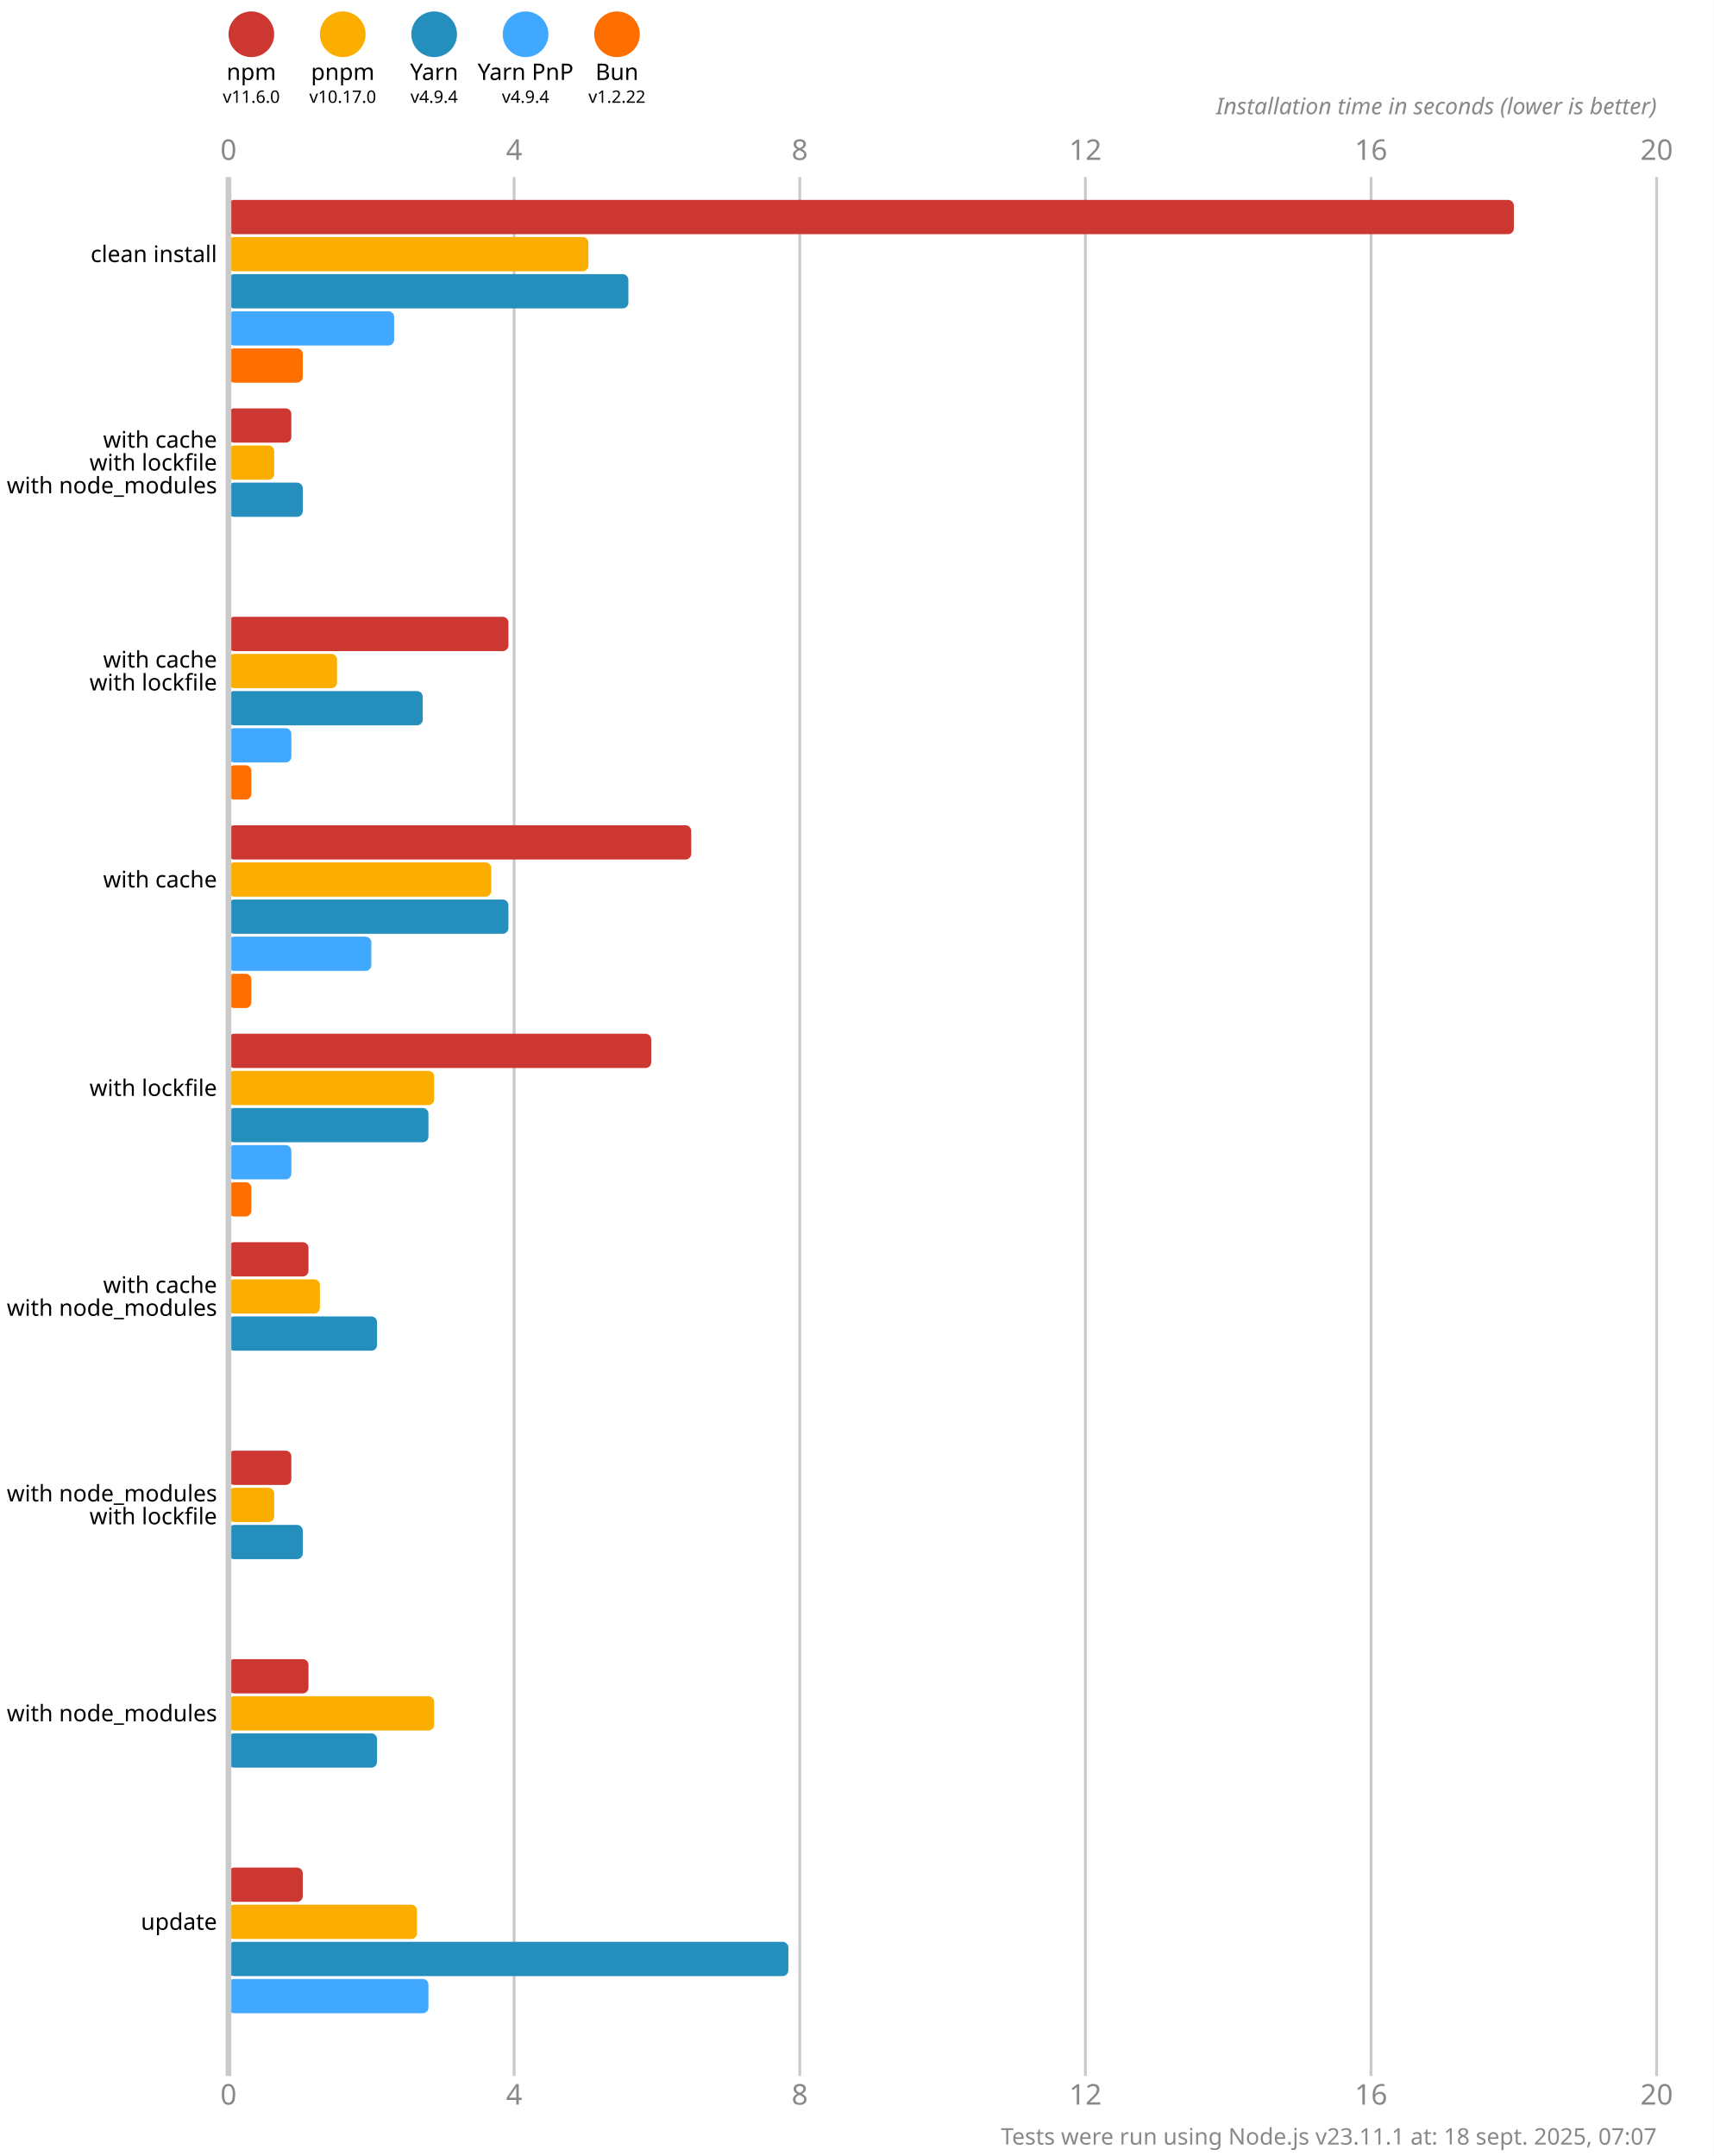
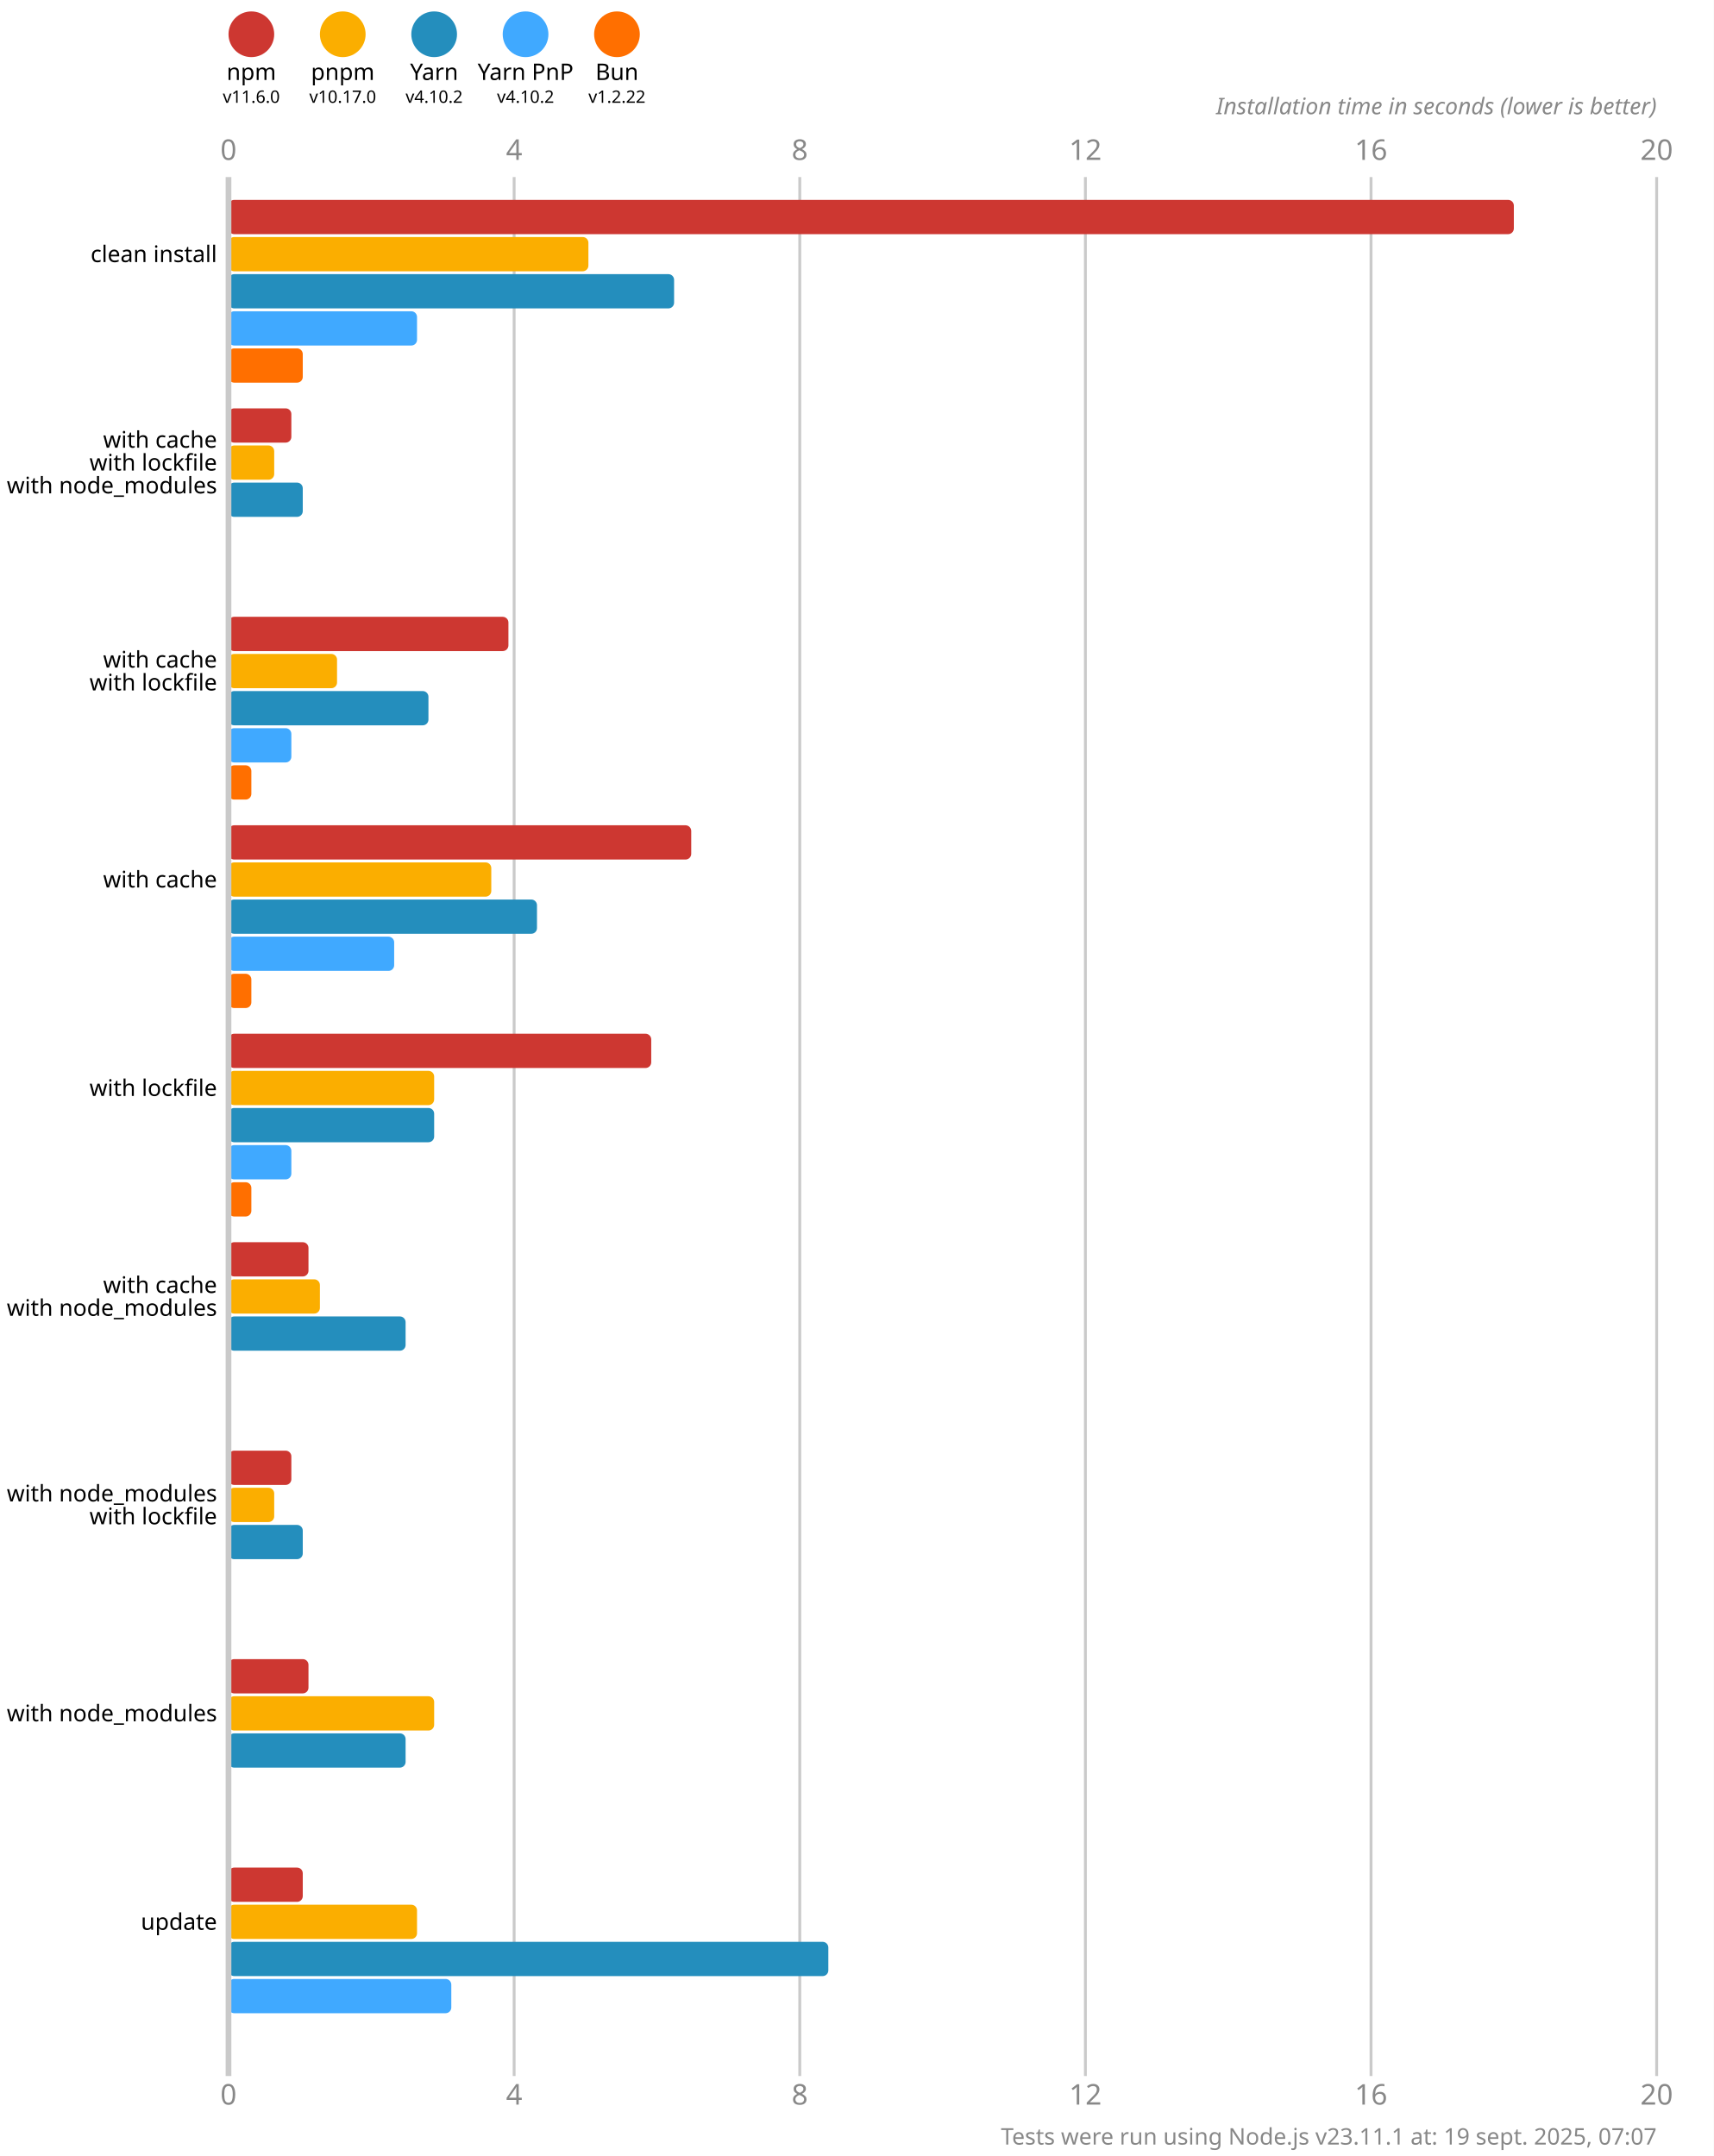
<svg xmlns="http://www.w3.org/2000/svg" version="1.1" viewBox="0 0 300 377.5">
  <style>
    .font { font-family: sans-serif; }
    .s3 { font-size: 3px; }
    .s4 { font-size: 4px; }
    .s5 { font-size: 5px; }
    .line { stroke: #cacaca; }
    .width { stroke-width: 0.5; }
    .text { fill: #888; }
  </style>
  <rect x="0" y="0" width="300" height="377.5" fill="#fff" />
  <circle cx="44" cy="6" r="4" fill="#cd3731" />
  <text x="44" y="14" class="font s4" text-anchor="middle">npm</text>
  <text x="44" y="18" class="font s3" text-anchor="middle">v11.6.0</text>
  <circle cx="60" cy="6" r="4" fill="#fbae00" />
  <text x="60" y="14" class="font s4" text-anchor="middle">pnpm</text>
  <text x="60" y="18" class="font s3" text-anchor="middle">v10.17.0</text>
  <circle cx="76" cy="6" r="4" fill="#248ebd" />
  <text x="76" y="14" class="font s4" text-anchor="middle">Yarn</text>
-   <text x="76" y="18" class="font s3" text-anchor="middle">v4.9.4</text>
+   <text x="76" y="18" class="font s3" text-anchor="middle">v4.10.2</text>
  <circle cx="92" cy="6" r="4" fill="#40a9ff" />
  <text x="92" y="14" class="font s4" text-anchor="middle">Yarn PnP</text>
-   <text x="92" y="18" class="font s3" text-anchor="middle">v4.9.4</text>
+   <text x="92" y="18" class="font s3" text-anchor="middle">v4.10.2</text>
  <circle cx="108" cy="6" r="4" fill="#ff6f00" />
  <text x="108" y="14" class="font s4" text-anchor="middle">Bun</text>
  <text x="108" y="18" class="font s3" text-anchor="middle">v1.2.22</text>
  <text x="40" y="28" class="font s5 text" text-anchor="middle">0</text>
  <text x="40" y="368.5" class="font s5 text" text-anchor="middle">0</text>
  <line x1="90" y1="31" x2="90" y2="363.5" class="line width" />
  <text x="90" y="28" class="font s5 text" text-anchor="middle">4</text>
  <text x="90" y="368.5" class="font s5 text" text-anchor="middle">4</text>
  <line x1="140" y1="31" x2="140" y2="363.5" class="line width" />
  <text x="140" y="28" class="font s5 text" text-anchor="middle">8</text>
  <text x="140" y="368.5" class="font s5 text" text-anchor="middle">8</text>
  <line x1="190" y1="31" x2="190" y2="363.5" class="line width" />
  <text x="190" y="28" class="font s5 text" text-anchor="middle">12</text>
  <text x="190" y="368.5" class="font s5 text" text-anchor="middle">12</text>
  <line x1="240" y1="31" x2="240" y2="363.5" class="line width" />
  <text x="240" y="28" class="font s5 text" text-anchor="middle">16</text>
  <text x="240" y="368.5" class="font s5 text" text-anchor="middle">16</text>
  <line x1="290" y1="31" x2="290" y2="363.5" class="line width" />
  <text x="290" y="28" class="font s5 text" text-anchor="middle">20</text>
  <text x="290" y="368.5" class="font s5 text" text-anchor="middle">20</text>
  <text x="290" y="20" class="font s4 text" font-style="italic" text-anchor="end">Installation time in seconds (lower is better)</text>
  <rect x="40" y="35" width="225" height="6" fill="#cd3731" rx="1" ry="1" />
  <rect x="40" y="41.5" width="63" height="6" fill="#fbae00" rx="1" ry="1" />
-   <rect x="40" y="48" width="70" height="6" fill="#248ebd" rx="1" ry="1" />
-   <rect x="40" y="54.5" width="29" height="6" fill="#40a9ff" rx="1" ry="1" />
+   <rect x="40" y="48" width="78" height="6" fill="#248ebd" rx="1" ry="1" />
+   <rect x="40" y="54.5" width="33" height="6" fill="#40a9ff" rx="1" ry="1" />
  <rect x="40" y="61" width="13" height="6" fill="#ff6f00" rx="1" ry="1" />
  <rect x="40" y="71.5" width="11" height="6" fill="#cd3731" rx="1" ry="1" />
  <rect x="40" y="78" width="8" height="6" fill="#fbae00" rx="1" ry="1" />
  <rect x="40" y="84.5" width="13" height="6" fill="#248ebd" rx="1" ry="1" />
  <rect x="40" y="91" width="0" height="6" fill="#40a9ff" rx="1" ry="1" />
  <rect x="40" y="97.5" width="0" height="6" fill="#ff6f00" rx="1" ry="1" />
  <rect x="40" y="108" width="49" height="6" fill="#cd3731" rx="1" ry="1" />
  <rect x="40" y="114.5" width="19" height="6" fill="#fbae00" rx="1" ry="1" />
-   <rect x="40" y="121" width="34" height="6" fill="#248ebd" rx="1" ry="1" />
+   <rect x="40" y="121" width="35" height="6" fill="#248ebd" rx="1" ry="1" />
  <rect x="40" y="127.5" width="11" height="6" fill="#40a9ff" rx="1" ry="1" />
  <rect x="40" y="134" width="4" height="6" fill="#ff6f00" rx="1" ry="1" />
  <rect x="40" y="144.5" width="81" height="6" fill="#cd3731" rx="1" ry="1" />
  <rect x="40" y="151" width="46" height="6" fill="#fbae00" rx="1" ry="1" />
-   <rect x="40" y="157.5" width="49" height="6" fill="#248ebd" rx="1" ry="1" />
-   <rect x="40" y="164" width="25" height="6" fill="#40a9ff" rx="1" ry="1" />
+   <rect x="40" y="157.5" width="54" height="6" fill="#248ebd" rx="1" ry="1" />
+   <rect x="40" y="164" width="29" height="6" fill="#40a9ff" rx="1" ry="1" />
  <rect x="40" y="170.5" width="4" height="6" fill="#ff6f00" rx="1" ry="1" />
  <rect x="40" y="181" width="74" height="6" fill="#cd3731" rx="1" ry="1" />
  <rect x="40" y="187.5" width="36" height="6" fill="#fbae00" rx="1" ry="1" />
-   <rect x="40" y="194" width="35" height="6" fill="#248ebd" rx="1" ry="1" />
+   <rect x="40" y="194" width="36" height="6" fill="#248ebd" rx="1" ry="1" />
  <rect x="40" y="200.5" width="11" height="6" fill="#40a9ff" rx="1" ry="1" />
  <rect x="40" y="207" width="4" height="6" fill="#ff6f00" rx="1" ry="1" />
  <rect x="40" y="217.5" width="14" height="6" fill="#cd3731" rx="1" ry="1" />
  <rect x="40" y="224" width="16" height="6" fill="#fbae00" rx="1" ry="1" />
-   <rect x="40" y="230.5" width="26" height="6" fill="#248ebd" rx="1" ry="1" />
+   <rect x="40" y="230.5" width="31" height="6" fill="#248ebd" rx="1" ry="1" />
  <rect x="40" y="237" width="0" height="6" fill="#40a9ff" rx="1" ry="1" />
  <rect x="40" y="243.5" width="0" height="6" fill="#ff6f00" rx="1" ry="1" />
  <rect x="40" y="254" width="11" height="6" fill="#cd3731" rx="1" ry="1" />
  <rect x="40" y="260.5" width="8" height="6" fill="#fbae00" rx="1" ry="1" />
  <rect x="40" y="267" width="13" height="6" fill="#248ebd" rx="1" ry="1" />
  <rect x="40" y="273.5" width="0" height="6" fill="#40a9ff" rx="1" ry="1" />
  <rect x="40" y="280" width="0" height="6" fill="#ff6f00" rx="1" ry="1" />
  <rect x="40" y="290.5" width="14" height="6" fill="#cd3731" rx="1" ry="1" />
  <rect x="40" y="297" width="36" height="6" fill="#fbae00" rx="1" ry="1" />
-   <rect x="40" y="303.5" width="26" height="6" fill="#248ebd" rx="1" ry="1" />
+   <rect x="40" y="303.5" width="31" height="6" fill="#248ebd" rx="1" ry="1" />
  <rect x="40" y="310" width="0" height="6" fill="#40a9ff" rx="1" ry="1" />
  <rect x="40" y="316.5" width="0" height="6" fill="#ff6f00" rx="1" ry="1" />
  <rect x="40" y="327" width="13" height="6" fill="#cd3731" rx="1" ry="1" />
  <rect x="40" y="333.5" width="33" height="6" fill="#fbae00" rx="1" ry="1" />
-   <rect x="40" y="340" width="98" height="6" fill="#248ebd" rx="1" ry="1" />
-   <rect x="40" y="346.5" width="35" height="6" fill="#40a9ff" rx="1" ry="1" />
+   <rect x="40" y="340" width="105" height="6" fill="#248ebd" rx="1" ry="1" />
+   <rect x="40" y="346.5" width="39" height="6" fill="#40a9ff" rx="1" ry="1" />
  <rect x="40" y="353" width="0" height="6" fill="#ff6f00" rx="1" ry="1" />
  <line x1="40" y1="31" x2="40" y2="363.5" class="line" />
  <text x="38" y="44.5" class="font s4" dominant-baseline="middle" text-anchor="end">clean install</text>
  <text x="38" y="77" class="font s4" dominant-baseline="middle" text-anchor="end">with cache</text>
  <text x="38" y="81" class="font s4" dominant-baseline="middle" text-anchor="end">with lockfile</text>
  <text x="38" y="85" class="font s4" dominant-baseline="middle" text-anchor="end">with node_modules</text>
  <text x="38" y="115.5" class="font s4" dominant-baseline="middle" text-anchor="end">with cache</text>
  <text x="38" y="119.5" class="font s4" dominant-baseline="middle" text-anchor="end">with lockfile</text>
  <text x="38" y="154" class="font s4" dominant-baseline="middle" text-anchor="end">with cache</text>
  <text x="38" y="190.5" class="font s4" dominant-baseline="middle" text-anchor="end">with lockfile</text>
  <text x="38" y="225" class="font s4" dominant-baseline="middle" text-anchor="end">with cache</text>
  <text x="38" y="229" class="font s4" dominant-baseline="middle" text-anchor="end">with node_modules</text>
  <text x="38" y="261.5" class="font s4" dominant-baseline="middle" text-anchor="end">with node_modules</text>
  <text x="38" y="265.5" class="font s4" dominant-baseline="middle" text-anchor="end">with lockfile</text>
  <text x="38" y="300" class="font s4" dominant-baseline="middle" text-anchor="end">with node_modules</text>
  <text x="38" y="336.5" class="font s4" dominant-baseline="middle" text-anchor="end">update</text>
-   <text x="290" y="375.5" class="font s4 text" text-anchor="end">Tests were run using Node.js v23.11.1 at: 18 sept. 2025, 07:07</text>
+   <text x="290" y="375.5" class="font s4 text" text-anchor="end">Tests were run using Node.js v23.11.1 at: 19 sept. 2025, 07:07</text>
</svg>
